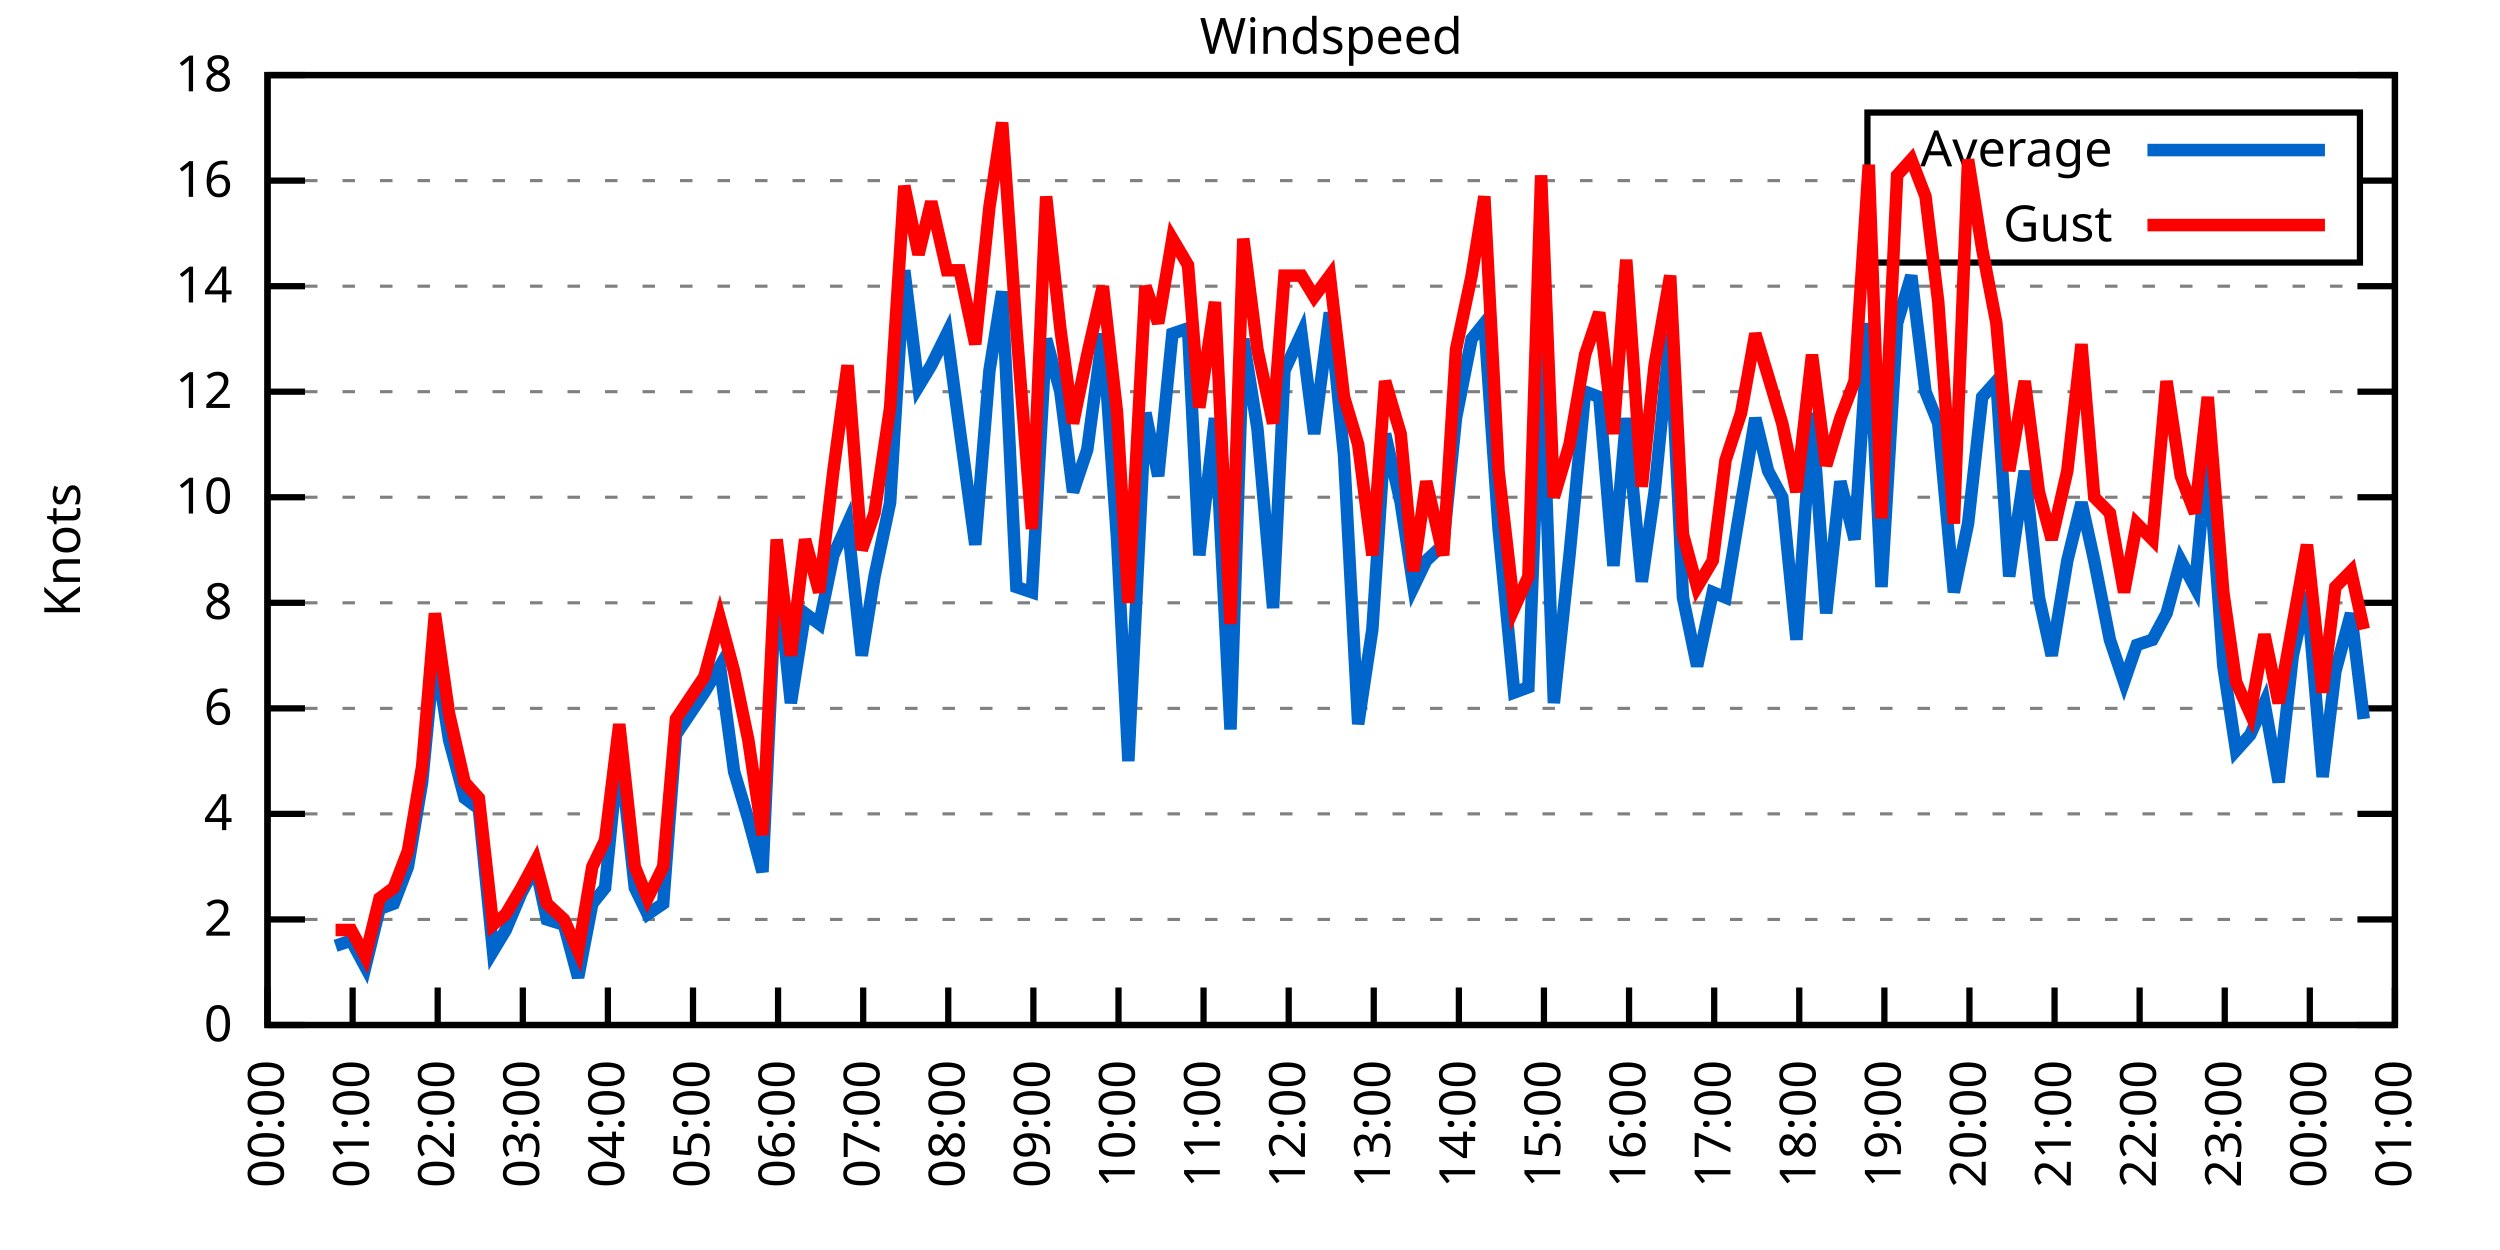
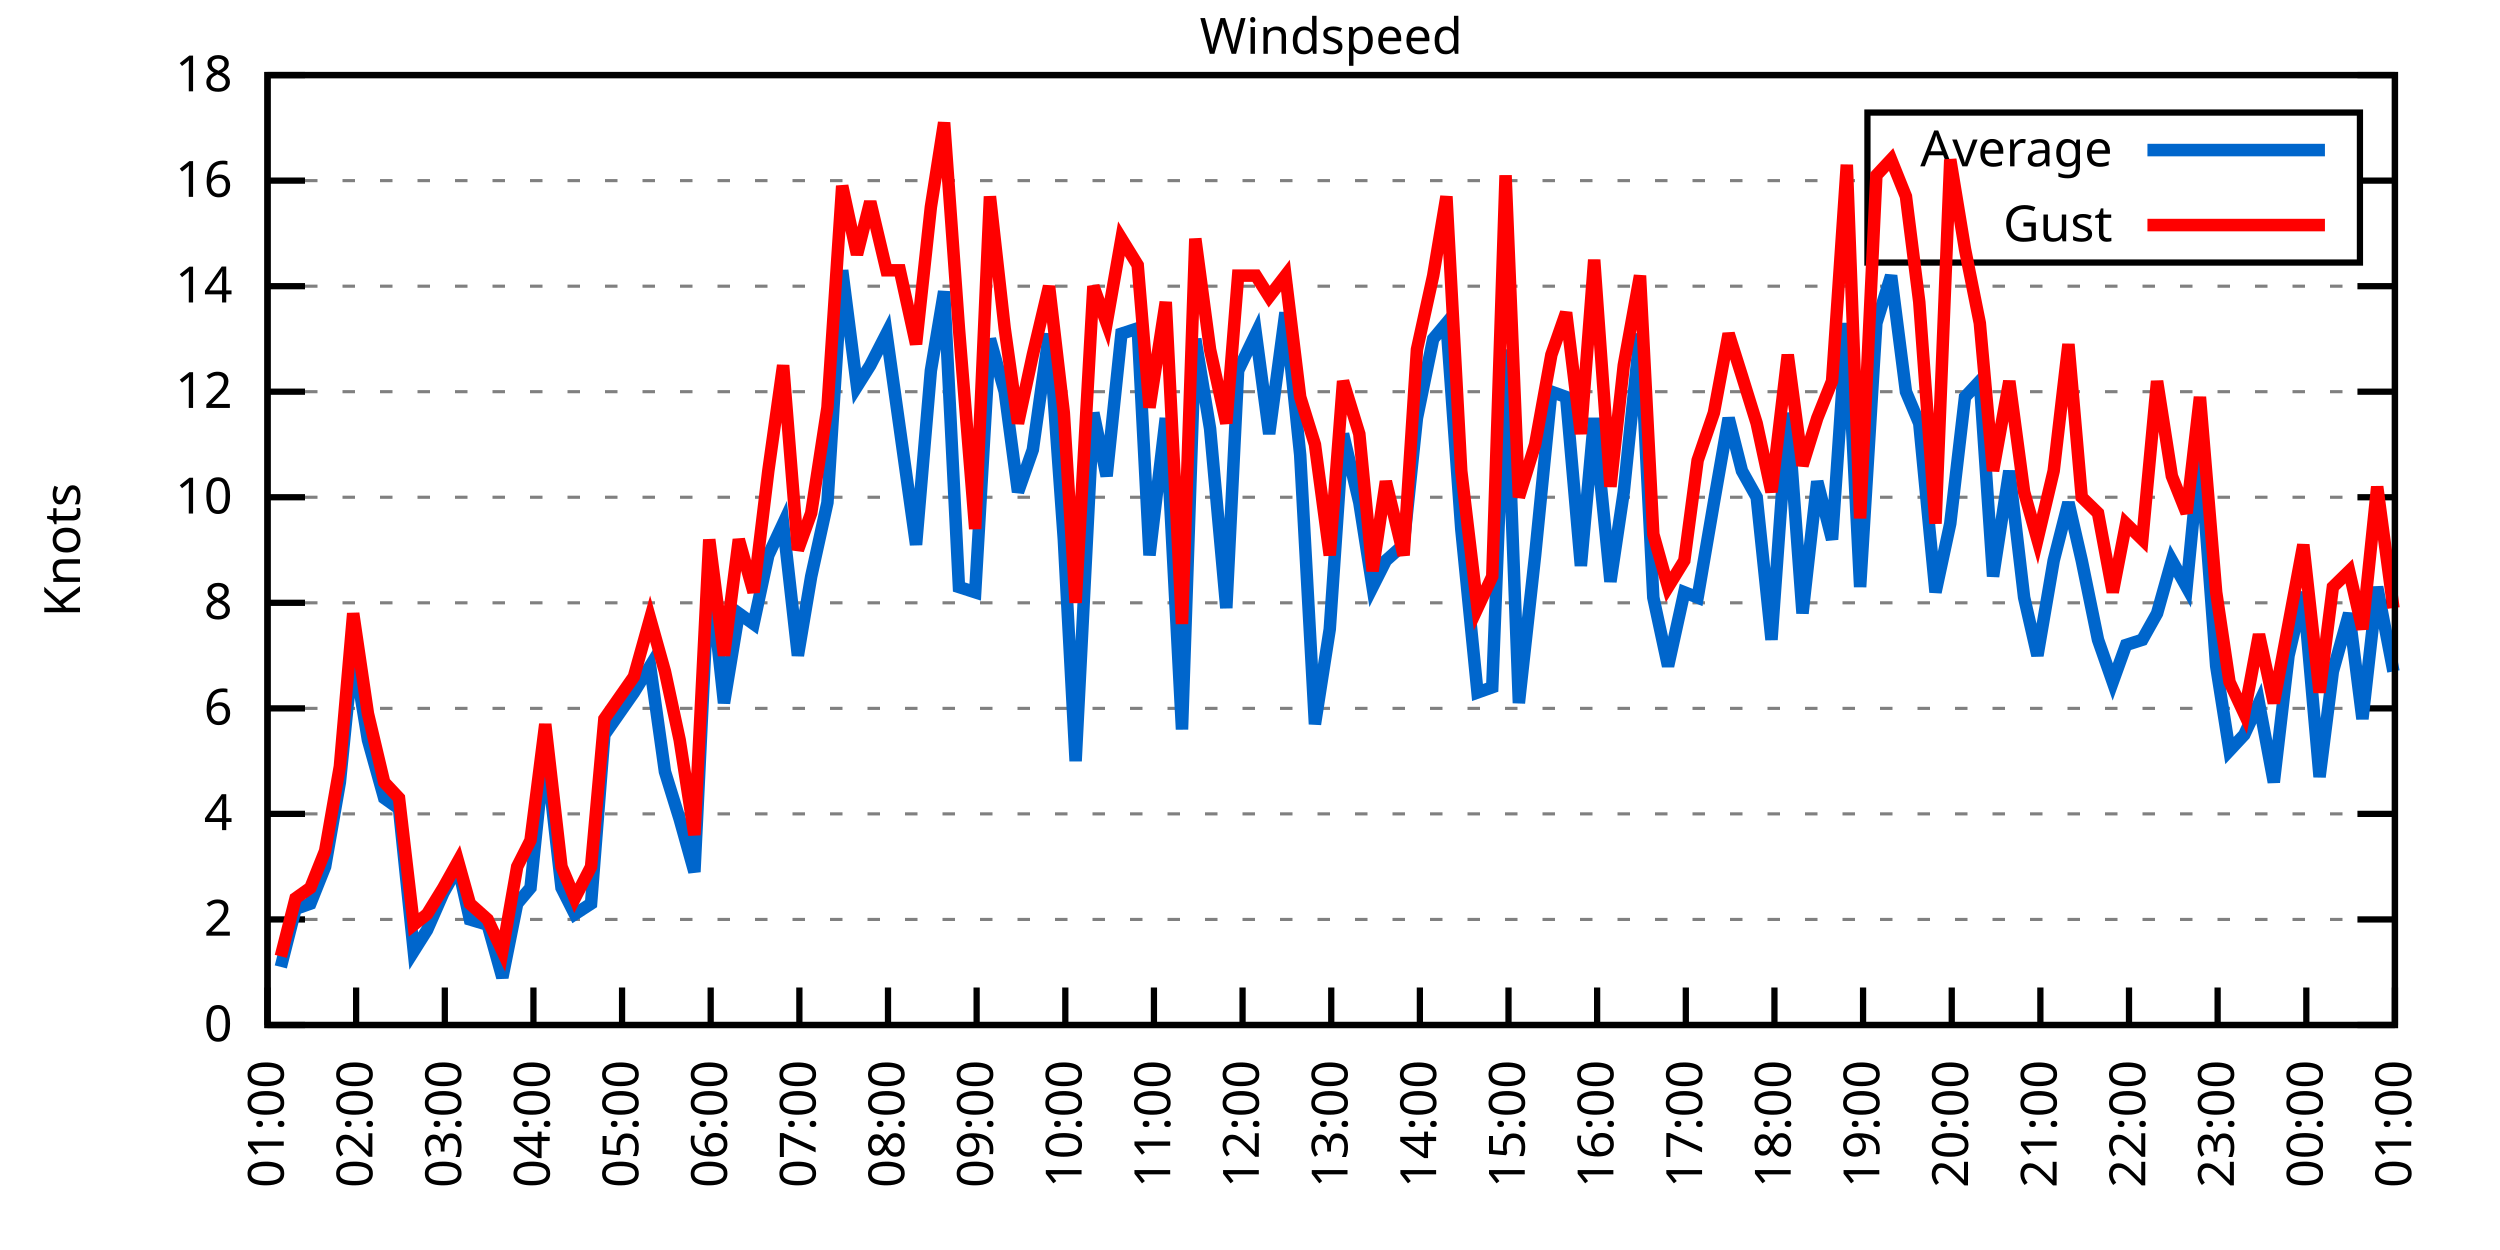
<svg xmlns="http://www.w3.org/2000/svg" xmlns:xlink="http://www.w3.org/1999/xlink" width="400" height="200" viewBox="0 0 400 200">
  <g id="gnuplot_canvas">
    <rect x="0" y="0" width="400" height="200" fill="none" />
    <defs>
      <circle id="gpDot" r="0.5" stroke-width="0.5" stroke="currentColor" />
      <path id="gpPt0" stroke-width="0.333" stroke="currentColor" d="M-1,0 h2 M0,-1 v2" />
      <path id="gpPt1" stroke-width="0.333" stroke="currentColor" d="M-1,-1 L1,1 M1,-1 L-1,1" />
      <path id="gpPt2" stroke-width="0.333" stroke="currentColor" d="M-1,0 L1,0 M0,-1 L0,1 M-1,-1 L1,1 M-1,1 L1,-1" />
      <rect id="gpPt3" stroke-width="0.333" stroke="currentColor" x="-1" y="-1" width="2" height="2" />
      <rect id="gpPt4" stroke-width="0.333" stroke="currentColor" fill="currentColor" x="-1" y="-1" width="2" height="2" />
      <circle id="gpPt5" stroke-width="0.333" stroke="currentColor" cx="0" cy="0" r="1" />
      <use xlink:href="#gpPt5" id="gpPt6" fill="currentColor" stroke="none" />
      <path id="gpPt7" stroke-width="0.333" stroke="currentColor" d="M0,-1.33 L-1.33,0.67 L1.33,0.67 z" />
      <use xlink:href="#gpPt7" id="gpPt8" fill="currentColor" stroke="none" />
      <use xlink:href="#gpPt7" id="gpPt9" stroke="currentColor" transform="rotate(180)" />
      <use xlink:href="#gpPt9" id="gpPt10" fill="currentColor" stroke="none" />
      <use xlink:href="#gpPt3" id="gpPt11" stroke="currentColor" transform="rotate(45)" />
      <use xlink:href="#gpPt11" id="gpPt12" fill="currentColor" stroke="none" />
      <path id="gpPt13" stroke-width="0.333" stroke="currentColor" d="M0,1.330 L1.265,0.411 L0.782,-1.067 L-0.782,-1.076 L-1.265,0.411 z" />
      <use xlink:href="#gpPt13" id="gpPt14" fill="currentColor" stroke="none" />
      <filter id="textbox" filterUnits="objectBoundingBox" x="0" y="0" height="1" width="1">
        <feFlood flood-color="white" flood-opacity="1" result="bgnd" />
        <feComposite in="SourceGraphic" in2="bgnd" operator="atop" />
      </filter>
      <filter id="greybox" filterUnits="objectBoundingBox" x="0" y="0" height="1" width="1">
        <feFlood flood-color="lightgrey" flood-opacity="1" result="grey" />
        <feComposite in="SourceGraphic" in2="grey" operator="atop" />
      </filter>
    </defs>
    <g fill="none" color="white" stroke="currentColor" stroke-width="1.00" stroke-linecap="butt" stroke-linejoin="miter">
</g>
    <g fill="none" color="black" stroke="currentColor" stroke-width="1.00" stroke-linecap="butt" stroke-linejoin="miter">
      <g stroke="none" shape-rendering="crispEdges">
        <polygon fill="rgb(255, 255, 255)" points="42.80,164.00 383.18,164.00 383.18,12.02 42.80,12.02 " />
      </g>
    </g>
    <g fill="none" color="black" stroke="currentColor" stroke-width="1.00" stroke-linecap="butt" stroke-linejoin="miter">
</g>
    <g fill="none" color="black" stroke="black" stroke-width="0.50" stroke-linecap="butt" stroke-linejoin="miter">
</g>
    <g fill="none" color="gray" stroke="currentColor" stroke-width="0.50" stroke-linecap="butt" stroke-linejoin="miter">
      <path stroke="gray" stroke-dasharray="2,4" class="gridline" d="M42.80,164.00 L383.19,164.00  " />
    </g>
    <g fill="none" color="gray" stroke="gray" stroke-width="1.00" stroke-linecap="butt" stroke-linejoin="miter">
</g>
    <g fill="none" color="black" stroke="currentColor" stroke-width="1.00" stroke-linecap="butt" stroke-linejoin="miter">
      <path stroke="black" d="M42.80,164.00 L48.80,164.00 M383.19,164.00 L377.19,164.00  " />
      <g transform="translate(37.20,166.60)" stroke="none" fill="black" font-family="Sans" font-size="8.00" text-anchor="end">
        <text>
          <tspan font-family="Sans"> 0</tspan>
        </text>
      </g>
    </g>
    <g fill="none" color="black" stroke="currentColor" stroke-width="1.00" stroke-linecap="butt" stroke-linejoin="miter">
</g>
    <g fill="none" color="black" stroke="black" stroke-width="0.50" stroke-linecap="butt" stroke-linejoin="miter">
</g>
    <g fill="none" color="gray" stroke="currentColor" stroke-width="0.50" stroke-linecap="butt" stroke-linejoin="miter">
      <path stroke="gray" stroke-dasharray="2,4" class="gridline" d="M42.80,147.11 L383.19,147.11  " />
    </g>
    <g fill="none" color="gray" stroke="gray" stroke-width="1.00" stroke-linecap="butt" stroke-linejoin="miter">
</g>
    <g fill="none" color="black" stroke="currentColor" stroke-width="1.00" stroke-linecap="butt" stroke-linejoin="miter">
      <path stroke="black" d="M42.80,147.11 L48.80,147.11 M383.19,147.11 L377.19,147.11  " />
      <g transform="translate(37.20,149.71)" stroke="none" fill="black" font-family="Sans" font-size="8.00" text-anchor="end">
        <text>
          <tspan font-family="Sans"> 2</tspan>
        </text>
      </g>
    </g>
    <g fill="none" color="black" stroke="currentColor" stroke-width="1.00" stroke-linecap="butt" stroke-linejoin="miter">
</g>
    <g fill="none" color="black" stroke="black" stroke-width="0.50" stroke-linecap="butt" stroke-linejoin="miter">
</g>
    <g fill="none" color="gray" stroke="currentColor" stroke-width="0.50" stroke-linecap="butt" stroke-linejoin="miter">
      <path stroke="gray" stroke-dasharray="2,4" class="gridline" d="M42.80,130.22 L383.19,130.22  " />
    </g>
    <g fill="none" color="gray" stroke="gray" stroke-width="1.00" stroke-linecap="butt" stroke-linejoin="miter">
</g>
    <g fill="none" color="black" stroke="currentColor" stroke-width="1.00" stroke-linecap="butt" stroke-linejoin="miter">
      <path stroke="black" d="M42.80,130.22 L48.80,130.22 M383.19,130.22 L377.19,130.22  " />
      <g transform="translate(37.20,132.82)" stroke="none" fill="black" font-family="Sans" font-size="8.00" text-anchor="end">
        <text>
          <tspan font-family="Sans"> 4</tspan>
        </text>
      </g>
    </g>
    <g fill="none" color="black" stroke="currentColor" stroke-width="1.00" stroke-linecap="butt" stroke-linejoin="miter">
</g>
    <g fill="none" color="black" stroke="black" stroke-width="0.50" stroke-linecap="butt" stroke-linejoin="miter">
</g>
    <g fill="none" color="gray" stroke="currentColor" stroke-width="0.50" stroke-linecap="butt" stroke-linejoin="miter">
      <path stroke="gray" stroke-dasharray="2,4" class="gridline" d="M42.80,113.34 L383.19,113.34  " />
    </g>
    <g fill="none" color="gray" stroke="gray" stroke-width="1.00" stroke-linecap="butt" stroke-linejoin="miter">
</g>
    <g fill="none" color="black" stroke="currentColor" stroke-width="1.00" stroke-linecap="butt" stroke-linejoin="miter">
      <path stroke="black" d="M42.80,113.34 L48.80,113.34 M383.19,113.34 L377.19,113.34  " />
      <g transform="translate(37.20,115.94)" stroke="none" fill="black" font-family="Sans" font-size="8.00" text-anchor="end">
        <text>
          <tspan font-family="Sans"> 6</tspan>
        </text>
      </g>
    </g>
    <g fill="none" color="black" stroke="currentColor" stroke-width="1.00" stroke-linecap="butt" stroke-linejoin="miter">
</g>
    <g fill="none" color="black" stroke="black" stroke-width="0.50" stroke-linecap="butt" stroke-linejoin="miter">
</g>
    <g fill="none" color="gray" stroke="currentColor" stroke-width="0.50" stroke-linecap="butt" stroke-linejoin="miter">
      <path stroke="gray" stroke-dasharray="2,4" class="gridline" d="M42.80,96.45 L383.19,96.45  " />
    </g>
    <g fill="none" color="gray" stroke="gray" stroke-width="1.00" stroke-linecap="butt" stroke-linejoin="miter">
</g>
    <g fill="none" color="black" stroke="currentColor" stroke-width="1.00" stroke-linecap="butt" stroke-linejoin="miter">
      <path stroke="black" d="M42.80,96.45 L48.80,96.45 M383.19,96.45 L377.19,96.45  " />
      <g transform="translate(37.20,99.05)" stroke="none" fill="black" font-family="Sans" font-size="8.00" text-anchor="end">
        <text>
          <tspan font-family="Sans"> 8</tspan>
        </text>
      </g>
    </g>
    <g fill="none" color="black" stroke="currentColor" stroke-width="1.00" stroke-linecap="butt" stroke-linejoin="miter">
</g>
    <g fill="none" color="black" stroke="black" stroke-width="0.50" stroke-linecap="butt" stroke-linejoin="miter">
</g>
    <g fill="none" color="gray" stroke="currentColor" stroke-width="0.50" stroke-linecap="butt" stroke-linejoin="miter">
      <path stroke="gray" stroke-dasharray="2,4" class="gridline" d="M42.80,79.56 L383.19,79.56  " />
    </g>
    <g fill="none" color="gray" stroke="gray" stroke-width="1.00" stroke-linecap="butt" stroke-linejoin="miter">
</g>
    <g fill="none" color="black" stroke="currentColor" stroke-width="1.00" stroke-linecap="butt" stroke-linejoin="miter">
      <path stroke="black" d="M42.80,79.56 L48.80,79.56 M383.19,79.56 L377.19,79.56  " />
      <g transform="translate(37.20,82.16)" stroke="none" fill="black" font-family="Sans" font-size="8.00" text-anchor="end">
        <text>
          <tspan font-family="Sans"> 10</tspan>
        </text>
      </g>
    </g>
    <g fill="none" color="black" stroke="currentColor" stroke-width="1.00" stroke-linecap="butt" stroke-linejoin="miter">
</g>
    <g fill="none" color="black" stroke="black" stroke-width="0.50" stroke-linecap="butt" stroke-linejoin="miter">
</g>
    <g fill="none" color="gray" stroke="currentColor" stroke-width="0.50" stroke-linecap="butt" stroke-linejoin="miter">
      <path stroke="gray" stroke-dasharray="2,4" class="gridline" d="M42.80,62.67 L383.19,62.67  " />
    </g>
    <g fill="none" color="gray" stroke="gray" stroke-width="1.00" stroke-linecap="butt" stroke-linejoin="miter">
</g>
    <g fill="none" color="black" stroke="currentColor" stroke-width="1.00" stroke-linecap="butt" stroke-linejoin="miter">
      <path stroke="black" d="M42.80,62.67 L48.80,62.67 M383.19,62.67 L377.19,62.67  " />
      <g transform="translate(37.20,65.27)" stroke="none" fill="black" font-family="Sans" font-size="8.00" text-anchor="end">
        <text>
          <tspan font-family="Sans"> 12</tspan>
        </text>
      </g>
    </g>
    <g fill="none" color="black" stroke="currentColor" stroke-width="1.00" stroke-linecap="butt" stroke-linejoin="miter">
</g>
    <g fill="none" color="black" stroke="black" stroke-width="0.50" stroke-linecap="butt" stroke-linejoin="miter">
</g>
    <g fill="none" color="gray" stroke="currentColor" stroke-width="0.50" stroke-linecap="butt" stroke-linejoin="miter">
      <path stroke="gray" stroke-dasharray="2,4" class="gridline" d="M42.80,45.79 L383.19,45.79  " />
    </g>
    <g fill="none" color="gray" stroke="gray" stroke-width="1.00" stroke-linecap="butt" stroke-linejoin="miter">
</g>
    <g fill="none" color="black" stroke="currentColor" stroke-width="1.00" stroke-linecap="butt" stroke-linejoin="miter">
      <path stroke="black" d="M42.80,45.79 L48.80,45.79 M383.19,45.79 L377.19,45.79  " />
      <g transform="translate(37.20,48.39)" stroke="none" fill="black" font-family="Sans" font-size="8.00" text-anchor="end">
        <text>
          <tspan font-family="Sans"> 14</tspan>
        </text>
      </g>
    </g>
    <g fill="none" color="black" stroke="currentColor" stroke-width="1.00" stroke-linecap="butt" stroke-linejoin="miter">
</g>
    <g fill="none" color="black" stroke="black" stroke-width="0.50" stroke-linecap="butt" stroke-linejoin="miter">
</g>
    <g fill="none" color="gray" stroke="currentColor" stroke-width="0.50" stroke-linecap="butt" stroke-linejoin="miter">
      <path stroke="gray" stroke-dasharray="2,4" class="gridline" d="M42.80,28.90 L298.79,28.90 M377.59,28.90 L383.19,28.90  " />
    </g>
    <g fill="none" color="gray" stroke="gray" stroke-width="1.00" stroke-linecap="butt" stroke-linejoin="miter">
</g>
    <g fill="none" color="black" stroke="currentColor" stroke-width="1.00" stroke-linecap="butt" stroke-linejoin="miter">
      <path stroke="black" d="M42.80,28.90 L48.80,28.90 M383.19,28.90 L377.19,28.90  " />
      <g transform="translate(37.20,31.50)" stroke="none" fill="black" font-family="Sans" font-size="8.00" text-anchor="end">
        <text>
          <tspan font-family="Sans"> 16</tspan>
        </text>
      </g>
    </g>
    <g fill="none" color="black" stroke="currentColor" stroke-width="1.00" stroke-linecap="butt" stroke-linejoin="miter">
</g>
    <g fill="none" color="black" stroke="black" stroke-width="0.50" stroke-linecap="butt" stroke-linejoin="miter">
</g>
    <g fill="none" color="gray" stroke="currentColor" stroke-width="0.50" stroke-linecap="butt" stroke-linejoin="miter">
      <path stroke="gray" stroke-dasharray="2,4" class="gridline" d="M42.80,12.01 L383.19,12.01  " />
    </g>
    <g fill="none" color="gray" stroke="gray" stroke-width="1.00" stroke-linecap="butt" stroke-linejoin="miter">
</g>
    <g fill="none" color="black" stroke="currentColor" stroke-width="1.00" stroke-linecap="butt" stroke-linejoin="miter">
      <path stroke="black" d="M42.80,12.01 L48.80,12.01 M383.19,12.01 L377.19,12.01  " />
      <g transform="translate(37.20,14.61)" stroke="none" fill="black" font-family="Sans" font-size="8.00" text-anchor="end">
        <text>
          <tspan font-family="Sans"> 18</tspan>
        </text>
      </g>
    </g>
    <g fill="none" color="black" stroke="currentColor" stroke-width="1.00" stroke-linecap="butt" stroke-linejoin="miter">
      <path stroke="black" d="M42.80,164.00 L42.80,158.00  " />
      <g transform="translate(45.40,169.60) rotate(270.00)" stroke="none" fill="black" font-family="Sans" font-size="8.00" text-anchor="end">
        <text>
-           <tspan font-family="Sans">00:00</tspan>
-         </text>
-       </g>
-     </g>
-     <g fill="none" color="black" stroke="currentColor" stroke-width="1.00" stroke-linecap="butt" stroke-linejoin="miter">
-       <path stroke="black" d="M56.42,164.00 L56.42,158.00  " />
-       <g transform="translate(59.02,169.60) rotate(270.00)" stroke="none" fill="black" font-family="Sans" font-size="8.00" text-anchor="end">
-         <text>
          <tspan font-family="Sans">01:00</tspan>
        </text>
      </g>
    </g>
    <g fill="none" color="black" stroke="currentColor" stroke-width="1.00" stroke-linecap="butt" stroke-linejoin="miter">
-       <path stroke="black" d="M70.03,164.00 L70.03,158.00  " />
-       <g transform="translate(72.63,169.60) rotate(270.00)" stroke="none" fill="black" font-family="Sans" font-size="8.00" text-anchor="end">
+       <path stroke="black" d="M56.98,164.00 L56.98,158.00  " />
+       <g transform="translate(59.58,169.60) rotate(270.00)" stroke="none" fill="black" font-family="Sans" font-size="8.00" text-anchor="end">
        <text>
          <tspan font-family="Sans">02:00</tspan>
        </text>
      </g>
    </g>
    <g fill="none" color="black" stroke="currentColor" stroke-width="1.00" stroke-linecap="butt" stroke-linejoin="miter">
-       <path stroke="black" d="M83.65,164.00 L83.65,158.00  " />
-       <g transform="translate(86.25,169.60) rotate(270.00)" stroke="none" fill="black" font-family="Sans" font-size="8.00" text-anchor="end">
+       <path stroke="black" d="M71.17,164.00 L71.17,158.00  " />
+       <g transform="translate(73.77,169.60) rotate(270.00)" stroke="none" fill="black" font-family="Sans" font-size="8.00" text-anchor="end">
        <text>
          <tspan font-family="Sans">03:00</tspan>
        </text>
      </g>
    </g>
    <g fill="none" color="black" stroke="currentColor" stroke-width="1.00" stroke-linecap="butt" stroke-linejoin="miter">
-       <path stroke="black" d="M97.26,164.00 L97.26,158.00  " />
-       <g transform="translate(99.86,169.60) rotate(270.00)" stroke="none" fill="black" font-family="Sans" font-size="8.00" text-anchor="end">
+       <path stroke="black" d="M85.35,164.00 L85.35,158.00  " />
+       <g transform="translate(87.95,169.60) rotate(270.00)" stroke="none" fill="black" font-family="Sans" font-size="8.00" text-anchor="end">
        <text>
          <tspan font-family="Sans">04:00</tspan>
        </text>
      </g>
    </g>
    <g fill="none" color="black" stroke="currentColor" stroke-width="1.00" stroke-linecap="butt" stroke-linejoin="miter">
-       <path stroke="black" d="M110.88,164.00 L110.88,158.00  " />
-       <g transform="translate(113.48,169.60) rotate(270.00)" stroke="none" fill="black" font-family="Sans" font-size="8.00" text-anchor="end">
+       <path stroke="black" d="M99.53,164.00 L99.53,158.00  " />
+       <g transform="translate(102.13,169.60) rotate(270.00)" stroke="none" fill="black" font-family="Sans" font-size="8.00" text-anchor="end">
        <text>
          <tspan font-family="Sans">05:00</tspan>
        </text>
      </g>
    </g>
    <g fill="none" color="black" stroke="currentColor" stroke-width="1.00" stroke-linecap="butt" stroke-linejoin="miter">
-       <path stroke="black" d="M124.49,164.00 L124.49,158.00  " />
-       <g transform="translate(127.09,169.60) rotate(270.00)" stroke="none" fill="black" font-family="Sans" font-size="8.00" text-anchor="end">
+       <path stroke="black" d="M113.71,164.00 L113.71,158.00  " />
+       <g transform="translate(116.31,169.60) rotate(270.00)" stroke="none" fill="black" font-family="Sans" font-size="8.00" text-anchor="end">
        <text>
          <tspan font-family="Sans">06:00</tspan>
        </text>
      </g>
    </g>
    <g fill="none" color="black" stroke="currentColor" stroke-width="1.00" stroke-linecap="butt" stroke-linejoin="miter">
-       <path stroke="black" d="M138.11,164.00 L138.11,158.00  " />
-       <g transform="translate(140.71,169.60) rotate(270.00)" stroke="none" fill="black" font-family="Sans" font-size="8.00" text-anchor="end">
+       <path stroke="black" d="M127.90,164.00 L127.90,158.00  " />
+       <g transform="translate(130.50,169.60) rotate(270.00)" stroke="none" fill="black" font-family="Sans" font-size="8.00" text-anchor="end">
        <text>
          <tspan font-family="Sans">07:00</tspan>
        </text>
      </g>
    </g>
    <g fill="none" color="black" stroke="currentColor" stroke-width="1.00" stroke-linecap="butt" stroke-linejoin="miter">
-       <path stroke="black" d="M151.72,164.00 L151.72,158.00  " />
-       <g transform="translate(154.32,169.60) rotate(270.00)" stroke="none" fill="black" font-family="Sans" font-size="8.00" text-anchor="end">
+       <path stroke="black" d="M142.08,164.00 L142.08,158.00  " />
+       <g transform="translate(144.68,169.60) rotate(270.00)" stroke="none" fill="black" font-family="Sans" font-size="8.00" text-anchor="end">
        <text>
          <tspan font-family="Sans">08:00</tspan>
        </text>
      </g>
    </g>
    <g fill="none" color="black" stroke="currentColor" stroke-width="1.00" stroke-linecap="butt" stroke-linejoin="miter">
-       <path stroke="black" d="M165.34,164.00 L165.34,158.00  " />
-       <g transform="translate(167.94,169.60) rotate(270.00)" stroke="none" fill="black" font-family="Sans" font-size="8.00" text-anchor="end">
+       <path stroke="black" d="M156.26,164.00 L156.26,158.00  " />
+       <g transform="translate(158.86,169.60) rotate(270.00)" stroke="none" fill="black" font-family="Sans" font-size="8.00" text-anchor="end">
        <text>
          <tspan font-family="Sans">09:00</tspan>
        </text>
      </g>
    </g>
    <g fill="none" color="black" stroke="currentColor" stroke-width="1.00" stroke-linecap="butt" stroke-linejoin="miter">
-       <path stroke="black" d="M178.96,164.00 L178.96,158.00  " />
-       <g transform="translate(181.56,169.60) rotate(270.00)" stroke="none" fill="black" font-family="Sans" font-size="8.00" text-anchor="end">
+       <path stroke="black" d="M170.45,164.00 L170.45,158.00  " />
+       <g transform="translate(173.05,169.60) rotate(270.00)" stroke="none" fill="black" font-family="Sans" font-size="8.00" text-anchor="end">
        <text>
          <tspan font-family="Sans">10:00</tspan>
        </text>
      </g>
    </g>
    <g fill="none" color="black" stroke="currentColor" stroke-width="1.00" stroke-linecap="butt" stroke-linejoin="miter">
-       <path stroke="black" d="M192.57,164.00 L192.57,158.00  " />
-       <g transform="translate(195.17,169.60) rotate(270.00)" stroke="none" fill="black" font-family="Sans" font-size="8.00" text-anchor="end">
+       <path stroke="black" d="M184.63,164.00 L184.63,158.00  " />
+       <g transform="translate(187.23,169.60) rotate(270.00)" stroke="none" fill="black" font-family="Sans" font-size="8.00" text-anchor="end">
        <text>
          <tspan font-family="Sans">11:00</tspan>
        </text>
      </g>
    </g>
    <g fill="none" color="black" stroke="currentColor" stroke-width="1.00" stroke-linecap="butt" stroke-linejoin="miter">
-       <path stroke="black" d="M206.19,164.00 L206.19,158.00  " />
-       <g transform="translate(208.79,169.60) rotate(270.00)" stroke="none" fill="black" font-family="Sans" font-size="8.00" text-anchor="end">
+       <path stroke="black" d="M198.81,164.00 L198.81,158.00  " />
+       <g transform="translate(201.41,169.60) rotate(270.00)" stroke="none" fill="black" font-family="Sans" font-size="8.00" text-anchor="end">
        <text>
          <tspan font-family="Sans">12:00</tspan>
        </text>
      </g>
    </g>
    <g fill="none" color="black" stroke="currentColor" stroke-width="1.00" stroke-linecap="butt" stroke-linejoin="miter">
-       <path stroke="black" d="M219.80,164.00 L219.80,158.00  " />
-       <g transform="translate(222.40,169.60) rotate(270.00)" stroke="none" fill="black" font-family="Sans" font-size="8.00" text-anchor="end">
+       <path stroke="black" d="M213.00,164.00 L213.00,158.00  " />
+       <g transform="translate(215.60,169.60) rotate(270.00)" stroke="none" fill="black" font-family="Sans" font-size="8.00" text-anchor="end">
        <text>
          <tspan font-family="Sans">13:00</tspan>
        </text>
      </g>
    </g>
    <g fill="none" color="black" stroke="currentColor" stroke-width="1.00" stroke-linecap="butt" stroke-linejoin="miter">
-       <path stroke="black" d="M233.42,164.00 L233.42,158.00  " />
-       <g transform="translate(236.02,169.60) rotate(270.00)" stroke="none" fill="black" font-family="Sans" font-size="8.00" text-anchor="end">
+       <path stroke="black" d="M227.18,164.00 L227.18,158.00  " />
+       <g transform="translate(229.78,169.60) rotate(270.00)" stroke="none" fill="black" font-family="Sans" font-size="8.00" text-anchor="end">
        <text>
          <tspan font-family="Sans">14:00</tspan>
        </text>
      </g>
    </g>
    <g fill="none" color="black" stroke="currentColor" stroke-width="1.00" stroke-linecap="butt" stroke-linejoin="miter">
-       <path stroke="black" d="M247.03,164.00 L247.03,158.00  " />
-       <g transform="translate(249.63,169.60) rotate(270.00)" stroke="none" fill="black" font-family="Sans" font-size="8.00" text-anchor="end">
+       <path stroke="black" d="M241.36,164.00 L241.36,158.00  " />
+       <g transform="translate(243.96,169.60) rotate(270.00)" stroke="none" fill="black" font-family="Sans" font-size="8.00" text-anchor="end">
        <text>
          <tspan font-family="Sans">15:00</tspan>
        </text>
      </g>
    </g>
    <g fill="none" color="black" stroke="currentColor" stroke-width="1.00" stroke-linecap="butt" stroke-linejoin="miter">
-       <path stroke="black" d="M260.65,164.00 L260.65,158.00  " />
-       <g transform="translate(263.25,169.60) rotate(270.00)" stroke="none" fill="black" font-family="Sans" font-size="8.00" text-anchor="end">
+       <path stroke="black" d="M255.54,164.00 L255.54,158.00  " />
+       <g transform="translate(258.14,169.60) rotate(270.00)" stroke="none" fill="black" font-family="Sans" font-size="8.00" text-anchor="end">
        <text>
          <tspan font-family="Sans">16:00</tspan>
        </text>
      </g>
    </g>
    <g fill="none" color="black" stroke="currentColor" stroke-width="1.00" stroke-linecap="butt" stroke-linejoin="miter">
-       <path stroke="black" d="M274.27,164.00 L274.27,158.00  " />
-       <g transform="translate(276.87,169.60) rotate(270.00)" stroke="none" fill="black" font-family="Sans" font-size="8.00" text-anchor="end">
+       <path stroke="black" d="M269.73,164.00 L269.73,158.00  " />
+       <g transform="translate(272.33,169.60) rotate(270.00)" stroke="none" fill="black" font-family="Sans" font-size="8.00" text-anchor="end">
        <text>
          <tspan font-family="Sans">17:00</tspan>
        </text>
      </g>
    </g>
    <g fill="none" color="black" stroke="currentColor" stroke-width="1.00" stroke-linecap="butt" stroke-linejoin="miter">
-       <path stroke="black" d="M287.88,164.00 L287.88,158.00  " />
-       <g transform="translate(290.48,169.60) rotate(270.00)" stroke="none" fill="black" font-family="Sans" font-size="8.00" text-anchor="end">
+       <path stroke="black" d="M283.91,164.00 L283.91,158.00  " />
+       <g transform="translate(286.51,169.60) rotate(270.00)" stroke="none" fill="black" font-family="Sans" font-size="8.00" text-anchor="end">
        <text>
          <tspan font-family="Sans">18:00</tspan>
        </text>
      </g>
    </g>
    <g fill="none" color="black" stroke="currentColor" stroke-width="1.00" stroke-linecap="butt" stroke-linejoin="miter">
-       <path stroke="black" d="M301.50,164.00 L301.50,158.00  " />
-       <g transform="translate(304.10,169.60) rotate(270.00)" stroke="none" fill="black" font-family="Sans" font-size="8.00" text-anchor="end">
+       <path stroke="black" d="M298.09,164.00 L298.09,158.00  " />
+       <g transform="translate(300.69,169.60) rotate(270.00)" stroke="none" fill="black" font-family="Sans" font-size="8.00" text-anchor="end">
        <text>
          <tspan font-family="Sans">19:00</tspan>
        </text>
      </g>
    </g>
    <g fill="none" color="black" stroke="currentColor" stroke-width="1.00" stroke-linecap="butt" stroke-linejoin="miter">
-       <path stroke="black" d="M315.11,164.00 L315.11,158.00  " />
-       <g transform="translate(317.71,169.60) rotate(270.00)" stroke="none" fill="black" font-family="Sans" font-size="8.00" text-anchor="end">
+       <path stroke="black" d="M312.28,164.00 L312.28,158.00  " />
+       <g transform="translate(314.88,169.60) rotate(270.00)" stroke="none" fill="black" font-family="Sans" font-size="8.00" text-anchor="end">
        <text>
          <tspan font-family="Sans">20:00</tspan>
        </text>
      </g>
    </g>
    <g fill="none" color="black" stroke="currentColor" stroke-width="1.00" stroke-linecap="butt" stroke-linejoin="miter">
-       <path stroke="black" d="M328.73,164.00 L328.73,158.00  " />
-       <g transform="translate(331.33,169.60) rotate(270.00)" stroke="none" fill="black" font-family="Sans" font-size="8.00" text-anchor="end">
+       <path stroke="black" d="M326.46,164.00 L326.46,158.00  " />
+       <g transform="translate(329.06,169.60) rotate(270.00)" stroke="none" fill="black" font-family="Sans" font-size="8.00" text-anchor="end">
        <text>
          <tspan font-family="Sans">21:00</tspan>
        </text>
      </g>
    </g>
    <g fill="none" color="black" stroke="currentColor" stroke-width="1.00" stroke-linecap="butt" stroke-linejoin="miter">
-       <path stroke="black" d="M342.34,164.00 L342.34,158.00  " />
-       <g transform="translate(344.94,169.60) rotate(270.00)" stroke="none" fill="black" font-family="Sans" font-size="8.00" text-anchor="end">
+       <path stroke="black" d="M340.64,164.00 L340.64,158.00  " />
+       <g transform="translate(343.24,169.60) rotate(270.00)" stroke="none" fill="black" font-family="Sans" font-size="8.00" text-anchor="end">
        <text>
          <tspan font-family="Sans">22:00</tspan>
        </text>
      </g>
    </g>
    <g fill="none" color="black" stroke="currentColor" stroke-width="1.00" stroke-linecap="butt" stroke-linejoin="miter">
-       <path stroke="black" d="M355.96,164.00 L355.96,158.00  " />
-       <g transform="translate(358.56,169.60) rotate(270.00)" stroke="none" fill="black" font-family="Sans" font-size="8.00" text-anchor="end">
+       <path stroke="black" d="M354.82,164.00 L354.82,158.00  " />
+       <g transform="translate(357.42,169.60) rotate(270.00)" stroke="none" fill="black" font-family="Sans" font-size="8.00" text-anchor="end">
        <text>
          <tspan font-family="Sans">23:00</tspan>
        </text>
      </g>
    </g>
    <g fill="none" color="black" stroke="currentColor" stroke-width="1.00" stroke-linecap="butt" stroke-linejoin="miter">
-       <path stroke="black" d="M369.57,164.00 L369.57,158.00  " />
-       <g transform="translate(372.17,169.60) rotate(270.00)" stroke="none" fill="black" font-family="Sans" font-size="8.00" text-anchor="end">
+       <path stroke="black" d="M369.01,164.00 L369.01,158.00  " />
+       <g transform="translate(371.61,169.60) rotate(270.00)" stroke="none" fill="black" font-family="Sans" font-size="8.00" text-anchor="end">
        <text>
          <tspan font-family="Sans">00:00</tspan>
        </text>
      </g>
    </g>
    <g fill="none" color="black" stroke="currentColor" stroke-width="1.00" stroke-linecap="butt" stroke-linejoin="miter">
      <path stroke="black" d="M383.19,164.00 L383.19,158.00  " />
      <g transform="translate(385.79,169.60) rotate(270.00)" stroke="none" fill="black" font-family="Sans" font-size="8.00" text-anchor="end">
        <text>
          <tspan font-family="Sans">01:00</tspan>
        </text>
      </g>
    </g>
    <g fill="none" color="black" stroke="currentColor" stroke-width="1.00" stroke-linecap="butt" stroke-linejoin="miter">
</g>
    <g fill="none" color="black" stroke="currentColor" stroke-width="1.00" stroke-linecap="butt" stroke-linejoin="miter">
      <path stroke="black" d="M42.80,12.01 L42.80,164.00 L383.19,164.00 L383.19,12.01 L42.80,12.01 Z  " />
    </g>
    <g fill="none" color="black" stroke="currentColor" stroke-width="1.00" stroke-linecap="butt" stroke-linejoin="miter">
</g>
    <g fill="none" color="black" stroke="currentColor" stroke-width="1.00" stroke-linecap="butt" stroke-linejoin="miter">
      <path stroke="black" d="M298.79,42.01 L298.79,18.01 L377.59,18.01 L377.59,42.01 L298.79,42.01 Z  " />
    </g>
    <g id="Windspeed_plot_1">
      <g fill="none" color="white" stroke="black" stroke-width="2.00" stroke-linecap="butt" stroke-linejoin="miter">
</g>
      <g fill="none" color="black" stroke="currentColor" stroke-width="2.00" stroke-linecap="butt" stroke-linejoin="miter">
        <g transform="translate(337.99,26.61)" stroke="none" fill="black" font-family="Sans" font-size="8.00" text-anchor="end">
          <text>
            <tspan font-family="Sans">Average</tspan>
          </text>
        </g>
      </g>
      <g fill="none" color="black" stroke="currentColor" stroke-width="2.00" stroke-linecap="butt" stroke-linejoin="miter">
-         <path stroke="rgb(  0, 102, 204)" d="M343.59,24.01 L371.99,24.01 M53.69,151.33 L56.19,150.49 L58.46,154.71 L60.73,145.42 L63.00,144.58 L65.27,138.67   L67.54,125.16 L69.58,104.05 L71.85,118.40 L74.34,127.69 L76.61,129.38 L78.88,152.18 L80.92,148.80 L83.42,142.89   L85.69,138.67 L87.50,147.11 L90.23,147.96 L92.50,156.40 L94.77,144.58 L96.81,142.05 L99.08,119.25 L101.57,142.05   L103.62,146.27 L106.11,144.58 L108.15,117.56 L112.69,110.80 L115.19,106.58 L117.46,123.47 L119.73,131.07 L122.00,139.51   L124.27,90.54 L126.54,112.49 L128.81,98.14 L131.07,99.83 L133.34,88.85 L135.61,83.78 L137.88,104.89 L139.92,92.23   L142.42,80.41 L144.69,43.25 L146.96,61.83 L149.00,58.45 L151.50,53.39 L153.54,68.58 L156.04,87.16 L158.31,59.30   L160.35,46.63 L162.62,93.92 L165.11,94.76 L167.38,54.23 L169.65,62.67 L171.69,78.72 L173.96,71.96 L176.46,53.39   L178.73,86.32 L180.54,121.78 L183.27,66.05 L185.31,76.18 L187.58,53.39 L190.08,52.54 L191.89,88.85 L194.39,66.90   L196.88,116.71 L198.93,54.23 L201.19,68.58 L203.69,97.29 L205.51,59.30 L208.23,53.39 L210.27,69.43 L212.77,50.01   L215.04,72.81 L217.31,115.87 L219.58,100.67 L221.62,69.43 L224.11,80.41 L226.16,93.92 L228.20,89.69 L230.92,87.16   L232.96,66.90 L235.46,54.23 L237.50,51.70 L239.77,84.63 L242.27,110.80 L244.54,109.96 L246.58,55.92 L248.62,112.49   L251.12,88.85 L253.61,62.67 L255.88,63.52 L258.15,90.54 L260.20,66.90 L262.69,93.07 L264.73,78.72 L267.23,53.39   L269.27,95.60 L271.54,106.58 L274.04,94.76 L276.08,95.60 L278.58,80.41 L280.85,66.90 L282.89,75.34 L285.16,79.56   L287.43,102.36 L289.92,66.05 L292.19,98.14 L294.46,77.03 L296.73,86.32 L299.00,51.70 L301.04,93.92 L303.54,51.70   L305.81,44.10 L308.08,62.67 L310.12,67.74 L312.62,94.76 L314.89,83.78 L317.15,63.52 L319.42,60.98 L321.47,92.23   L323.96,75.34 L326.23,95.60 L328.27,104.89 L330.77,89.69 L333.04,80.41 L335.08,89.69 L337.58,102.36 L339.85,109.11   L341.89,103.20 L344.39,102.36 L346.65,98.14 L348.92,89.69 L351.19,93.92 L353.24,71.96 L355.73,106.58 L357.77,120.09   L360.04,117.56 L362.31,112.49 L364.58,125.16 L366.85,104.89 L369.12,94.76 L371.62,124.31 L373.66,107.43 L376.16,98.14   L378.20,115.03  " />
+         <path stroke="rgb(  0, 102, 204)" d="M343.59,24.01 L371.99,24.01 M44.93,154.71 L47.29,145.42 L49.66,144.58 L52.02,138.67 L54.38,125.16 L56.51,104.05   L58.87,118.40 L61.47,127.69 L63.84,129.38 L66.20,152.18 L68.33,148.80 L70.93,142.89 L73.29,138.67 L75.18,147.11   L78.02,147.96 L80.38,156.40 L82.75,144.58 L84.88,142.05 L87.24,119.25 L89.84,142.05 L91.97,146.27 L94.57,144.58   L96.70,117.56 L101.42,110.80 L104.02,106.58 L106.39,123.47 L108.75,131.07 L111.11,139.51 L113.48,90.54 L115.84,112.49   L118.21,98.14 L120.57,99.83 L122.93,88.85 L125.30,83.78 L127.66,104.89 L129.79,92.23 L132.39,80.41 L134.75,43.25   L137.12,61.83 L139.24,58.45 L141.84,53.39 L143.97,68.58 L146.57,87.16 L148.94,59.30 L151.06,46.63 L153.43,93.92   L156.03,94.76 L158.39,54.23 L160.75,62.67 L162.88,78.72 L165.25,71.96 L167.85,53.39 L170.21,86.32 L172.10,121.78   L174.94,66.05 L177.06,76.18 L179.43,53.39 L182.03,52.54 L183.92,88.85 L186.52,66.90 L189.12,116.71 L191.25,54.23   L193.61,68.58 L196.21,97.29 L198.10,59.30 L200.94,53.39 L203.07,69.43 L205.67,50.01 L208.03,72.81 L210.39,115.87   L212.76,100.67 L214.89,69.43 L217.49,80.41 L219.61,93.92 L221.74,89.69 L224.58,87.16 L226.71,66.90 L229.31,54.23   L231.43,51.70 L233.80,84.63 L236.40,110.80 L238.76,109.96 L240.89,55.92 L243.02,112.49 L245.62,88.85 L248.22,62.67   L250.58,63.52 L252.94,90.54 L255.07,66.90 L257.67,93.07 L259.80,78.72 L262.40,53.39 L264.53,95.60 L266.89,106.58   L269.49,94.76 L271.62,95.60 L274.22,80.41 L276.58,66.90 L278.71,75.34 L281.07,79.56 L283.44,102.36 L286.04,66.05   L288.40,98.14 L290.76,77.03 L293.13,86.32 L295.49,51.70 L297.62,93.92 L300.22,51.70 L302.58,44.10 L304.95,62.67   L307.08,67.74 L309.68,94.76 L312.04,83.78 L314.40,63.52 L316.77,60.98 L318.89,92.23 L321.49,75.34 L323.86,95.60   L325.99,104.89 L328.59,89.69 L330.95,80.41 L333.08,89.69 L335.68,102.36 L338.04,109.11 L340.17,103.20 L342.77,102.36   L345.13,98.14 L347.50,89.69 L349.86,93.92 L351.99,71.96 L354.59,106.58 L356.72,120.09 L359.08,117.56 L361.44,112.49   L363.81,125.16 L366.17,104.89 L368.53,94.76 L371.13,124.31 L373.26,107.43 L375.86,98.14 L377.99,115.03 L380.35,93.92   L382.95,107.43  " />
      </g>
    </g>
    <g id="Windspeed_plot_2">
      <g fill="none" color="black" stroke="currentColor" stroke-width="2.00" stroke-linecap="butt" stroke-linejoin="miter">
        <g transform="translate(337.99,38.61)" stroke="none" fill="black" font-family="Sans" font-size="8.00" text-anchor="end">
          <text>
            <tspan font-family="Sans">Gust</tspan>
          </text>
        </g>
      </g>
      <g fill="none" color="black" stroke="currentColor" stroke-width="2.00" stroke-linecap="butt" stroke-linejoin="miter">
-         <path stroke="rgb(255,   0,   0)" d="M343.59,36.01 L371.99,36.01 M53.69,148.80 L56.19,148.80 L58.46,153.02 L60.73,143.73 L63.00,142.05 L65.27,136.14   L67.54,122.62 L69.58,98.14 L71.85,114.18 L74.34,125.16 L76.61,127.69 L78.88,147.96 L80.92,146.27 L83.42,142.05   L85.69,137.82 L87.50,144.58 L90.23,147.11 L92.50,152.18 L94.77,138.67 L96.81,134.45 L99.08,115.87 L101.57,138.67   L103.62,143.73 L106.11,138.67 L108.15,115.03 L112.69,108.27 L115.19,98.98 L117.46,107.43 L119.73,118.40 L122.00,133.60   L124.27,86.32 L126.54,104.89 L128.81,86.32 L131.07,94.76 L133.34,75.34 L135.61,58.45 L137.88,88.00 L139.92,82.09   L142.42,65.21 L144.69,29.74 L146.96,40.72 L149.00,32.28 L151.50,43.25 L153.54,43.25 L156.04,55.07 L158.31,33.12   L160.35,19.61 L162.62,52.54 L165.11,84.63 L167.38,31.43 L169.65,52.54 L171.69,67.74 L173.96,56.76 L176.46,45.79   L178.73,66.05 L180.54,96.45 L183.27,45.79 L185.31,51.70 L187.58,38.19 L190.08,42.41 L191.89,65.21 L194.39,48.32   L196.88,99.83 L198.93,38.19 L201.19,55.92 L203.69,67.74 L205.51,44.10 L208.23,44.10 L210.27,47.47 L212.77,44.10   L215.04,63.52 L217.31,71.12 L219.58,88.85 L221.62,60.98 L224.11,69.43 L226.16,91.38 L228.20,77.03 L230.92,88.85   L232.96,55.92 L235.46,44.10 L237.50,31.43 L239.77,75.34 L242.27,97.29 L244.54,92.23 L246.58,28.05 L248.62,79.56   L251.12,71.12 L253.61,56.76 L255.88,50.01 L258.15,69.43 L260.20,41.56 L262.69,77.87 L264.73,58.45 L267.23,44.10   L269.27,85.47 L271.54,93.92 L274.04,89.69 L276.08,73.65 L278.58,66.05 L280.85,53.39 L282.89,60.14 L285.16,67.74   L287.43,78.72 L289.92,56.76 L292.19,74.49 L294.46,66.90 L296.73,60.98 L299.00,26.36 L301.04,82.94 L303.54,28.05   L305.81,25.52 L308.08,31.43 L310.12,48.32 L312.62,83.78 L314.89,25.52 L317.15,39.87 L319.42,51.70 L321.47,75.34   L323.96,60.98 L326.23,78.72 L328.27,86.32 L330.77,75.34 L333.04,55.07 L335.08,79.56 L337.58,82.09 L339.85,94.76   L341.89,83.78 L344.39,86.32 L346.65,60.98 L348.92,76.18 L351.19,82.09 L353.24,63.52 L355.73,94.76 L357.77,109.11   L360.04,114.18 L362.31,101.52 L364.58,112.49 L366.85,99.83 L369.12,87.16 L371.62,110.80 L373.66,93.92 L376.16,91.38   L378.20,100.67  " />
+         <path stroke="rgb(255,   0,   0)" d="M343.59,36.01 L371.99,36.01 M44.93,153.02 L47.29,143.73 L49.66,142.05 L52.02,136.14 L54.38,122.62 L56.51,98.14   L58.87,114.18 L61.47,125.16 L63.84,127.69 L66.20,147.96 L68.33,146.27 L70.93,142.05 L73.29,137.82 L75.18,144.58   L78.02,147.11 L80.38,152.18 L82.75,138.67 L84.88,134.45 L87.24,115.87 L89.84,138.67 L91.97,143.73 L94.57,138.67   L96.70,115.03 L101.42,108.27 L104.02,98.98 L106.39,107.43 L108.75,118.40 L111.11,133.60 L113.48,86.32 L115.84,104.89   L118.21,86.32 L120.57,94.76 L122.93,75.34 L125.30,58.45 L127.66,88.00 L129.79,82.09 L132.39,65.21 L134.75,29.74   L137.12,40.72 L139.24,32.28 L141.84,43.25 L143.97,43.25 L146.57,55.07 L148.94,33.12 L151.06,19.61 L153.43,52.54   L156.03,84.63 L158.39,31.43 L160.75,52.54 L162.88,67.74 L165.25,56.76 L167.85,45.79 L170.21,66.05 L172.10,96.45   L174.94,45.79 L177.06,51.70 L179.43,38.19 L182.03,42.41 L183.92,65.21 L186.52,48.32 L189.12,99.83 L191.25,38.19   L193.61,55.92 L196.21,67.74 L198.10,44.10 L200.94,44.10 L203.07,47.47 L205.67,44.10 L208.03,63.52 L210.39,71.12   L212.76,88.85 L214.89,60.98 L217.49,69.43 L219.61,91.38 L221.74,77.03 L224.58,88.85 L226.71,55.92 L229.31,44.10   L231.43,31.43 L233.80,75.34 L236.40,97.29 L238.76,92.23 L240.89,28.05 L243.02,79.56 L245.62,71.12 L248.22,56.76   L250.58,50.01 L252.94,69.43 L255.07,41.56 L257.67,77.87 L259.80,58.45 L262.40,44.10 L264.53,85.47 L266.89,93.92   L269.49,89.69 L271.62,73.65 L274.22,66.05 L276.58,53.39 L278.71,60.14 L281.07,67.74 L283.44,78.72 L286.04,56.76   L288.40,74.49 L290.76,66.90 L293.13,60.98 L295.49,26.36 L297.62,82.94 L300.22,28.05 L302.58,25.52 L304.95,31.43   L307.08,48.32 L309.68,83.78 L312.04,25.52 L314.40,39.87 L316.77,51.70 L318.89,75.34 L321.49,60.98 L323.86,78.72   L325.99,86.32 L328.59,75.34 L330.95,55.07 L333.08,79.56 L335.68,82.09 L338.04,94.76 L340.17,83.78 L342.77,86.32   L345.13,60.98 L347.50,76.18 L349.86,82.09 L351.99,63.52 L354.59,94.76 L356.72,109.11 L359.08,114.18 L361.44,101.52   L363.81,112.49 L366.17,99.83 L368.53,87.16 L371.13,110.80 L373.26,93.92 L375.86,91.38 L377.99,100.67 L380.35,77.87   L382.95,97.29  " />
      </g>
    </g>
    <g fill="none" color="black" stroke="currentColor" stroke-width="2.00" stroke-linecap="butt" stroke-linejoin="miter">
</g>
    <g fill="none" color="black" stroke="black" stroke-width="1.00" stroke-linecap="butt" stroke-linejoin="miter">
</g>
    <g fill="none" color="black" stroke="currentColor" stroke-width="1.00" stroke-linecap="butt" stroke-linejoin="miter">
      <path stroke="black" d="M42.80,12.01 L42.80,164.00 L383.19,164.00 L383.19,12.01 L42.80,12.01 Z  " />
      <g transform="translate(12.80,88.01) rotate(270.00)" stroke="none" fill="black" font-family="Sans" font-size="8.00" text-anchor="middle">
        <text>
          <tspan font-family="Sans">Knots</tspan>
        </text>
      </g>
    </g>
    <g fill="none" color="black" stroke="currentColor" stroke-width="1.00" stroke-linecap="butt" stroke-linejoin="miter">
</g>
    <g fill="none" color="black" stroke="currentColor" stroke-width="1.00" stroke-linecap="butt" stroke-linejoin="miter">
      <g transform="translate(212.99,8.61)" stroke="none" fill="black" font-family="Sans" font-size="8.00" text-anchor="middle">
        <text>
          <tspan font-family="Sans">Windspeed</tspan>
        </text>
      </g>
    </g>
    <g fill="none" color="black" stroke="currentColor" stroke-width="1.00" stroke-linecap="butt" stroke-linejoin="miter">
</g>
  </g>
</svg>
